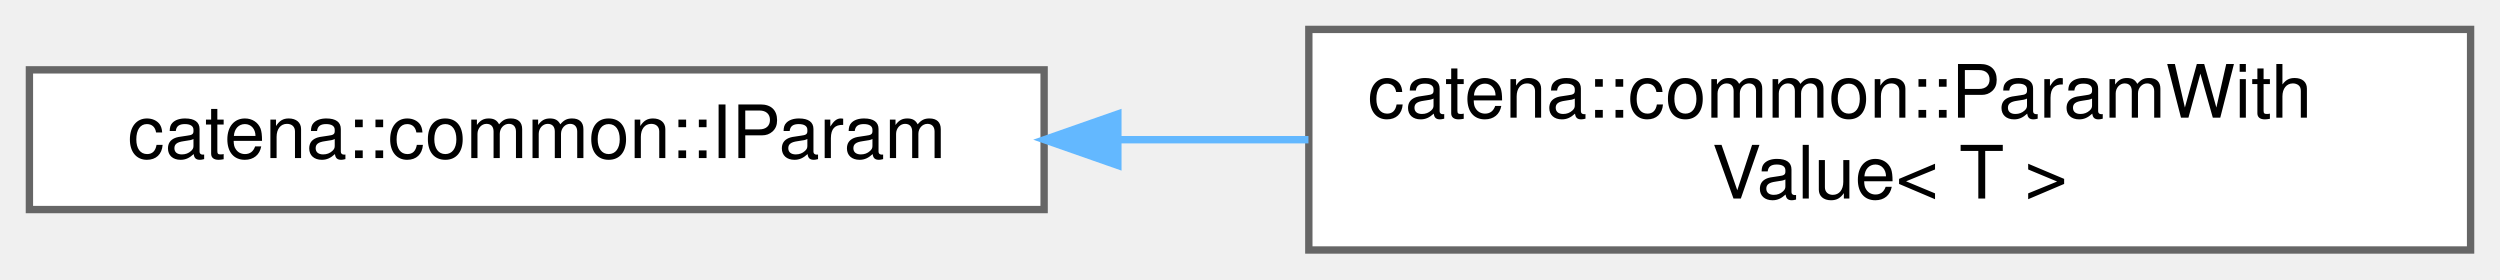
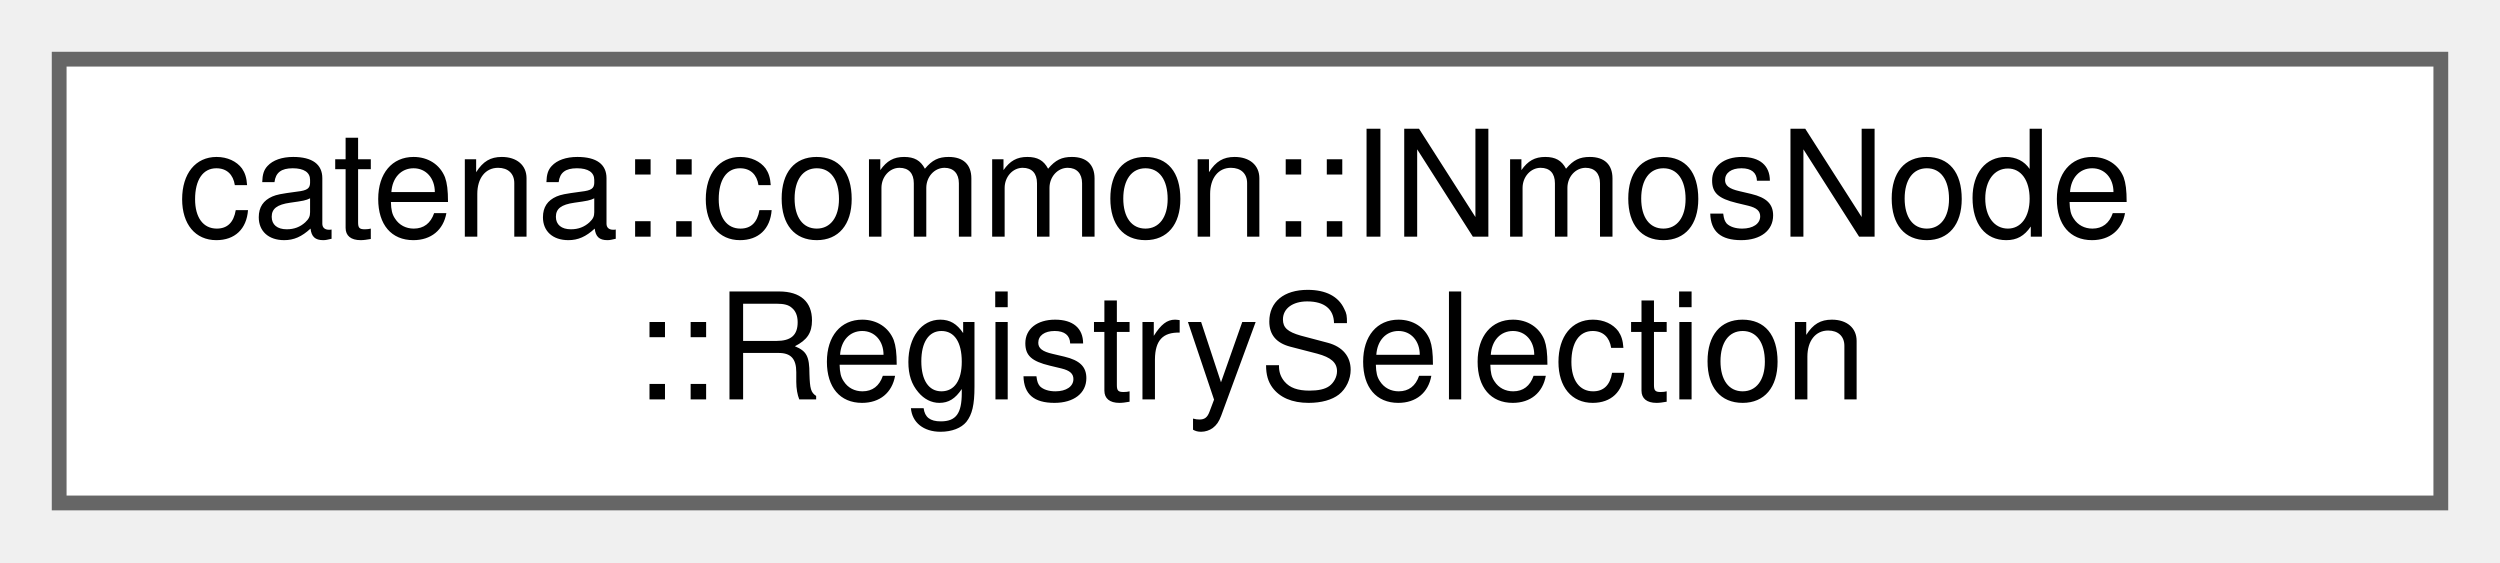
- <svg xmlns="http://www.w3.org/2000/svg" xmlns:xlink="http://www.w3.org/1999/xlink" width="340pt" height="38pt" viewBox="0.00 0.00 340.00 38.00">
+ <svg xmlns="http://www.w3.org/2000/svg" xmlns:xlink="http://www.w3.org/1999/xlink" width="169pt" height="38pt" viewBox="0.00 0.00 169.00 38.00">
  <g id="graph0" class="graph" transform="scale(1 1) rotate(0) translate(4 34)">
    <g id="Node000000" class="node">
      <g id="a_Node000000">
-         <a xlink:href="classcatena_1_1common_1_1IParam.html" target="_top" xlink:title="IParam is the interface for business logic and connection logic to interact with parameters.">
-           <polygon fill="white" stroke="#666666" points="138,-24.5 0,-24.5 0,-5.5 138,-5.5 138,-24.5" />
-           <text text-anchor="middle" x="69" y="-12.5" font-family="Helvetica,sans-Serif" font-size="10.00">catena::common::IParam</text>
-         </a>
-       </g>
-     </g>
-     <g id="Node000001" class="node">
-       <g id="a_Node000001">
-         <a xlink:href="classcatena_1_1common_1_1ParamWithValue.html" target="_top" xlink:title="ParamWithValue is a class that implements the IParam interface for each param type in the device mode...">
-           <polygon fill="white" stroke="#666666" points="332,-30 174,-30 174,0 332,0 332,-30" />
-           <text text-anchor="start" x="182" y="-18" font-family="Helvetica,sans-Serif" font-size="10.00">catena::common::ParamWith</text>
-           <text text-anchor="middle" x="253" y="-7" font-family="Helvetica,sans-Serif" font-size="10.00">Value&lt; T &gt;</text>
-         </a>
-       </g>
-     </g>
-     <g id="edge13_Node000000_Node000001" class="edge">
-       <g id="a_edge13_Node000000_Node000001">
-         <a xlink:title=" ">
-           <path fill="none" stroke="#63b8ff" d="M148.3,-15C156.8,-15 165.45,-15 173.95,-15" />
-           <polygon fill="#63b8ff" stroke="#63b8ff" points="148.03,-11.5 138.03,-15 148.03,-18.5 148.03,-11.5" />
+         <a xlink:href="structcatena_1_1common_1_1INmosNode_1_1RegistrySelection.html" target="_top" xlink:title=" ">
+           <polygon fill="white" stroke="#666666" points="161,-30 0,-30 0,0 161,0 161,-30" />
+           <text text-anchor="start" x="8" y="-18" font-family="Helvetica,sans-Serif" font-size="10.00">catena::common::INmosNode</text>
+           <text text-anchor="middle" x="80.5" y="-7" font-family="Helvetica,sans-Serif" font-size="10.00">::RegistrySelection</text>
        </a>
      </g>
    </g>
  </g>
</svg>
